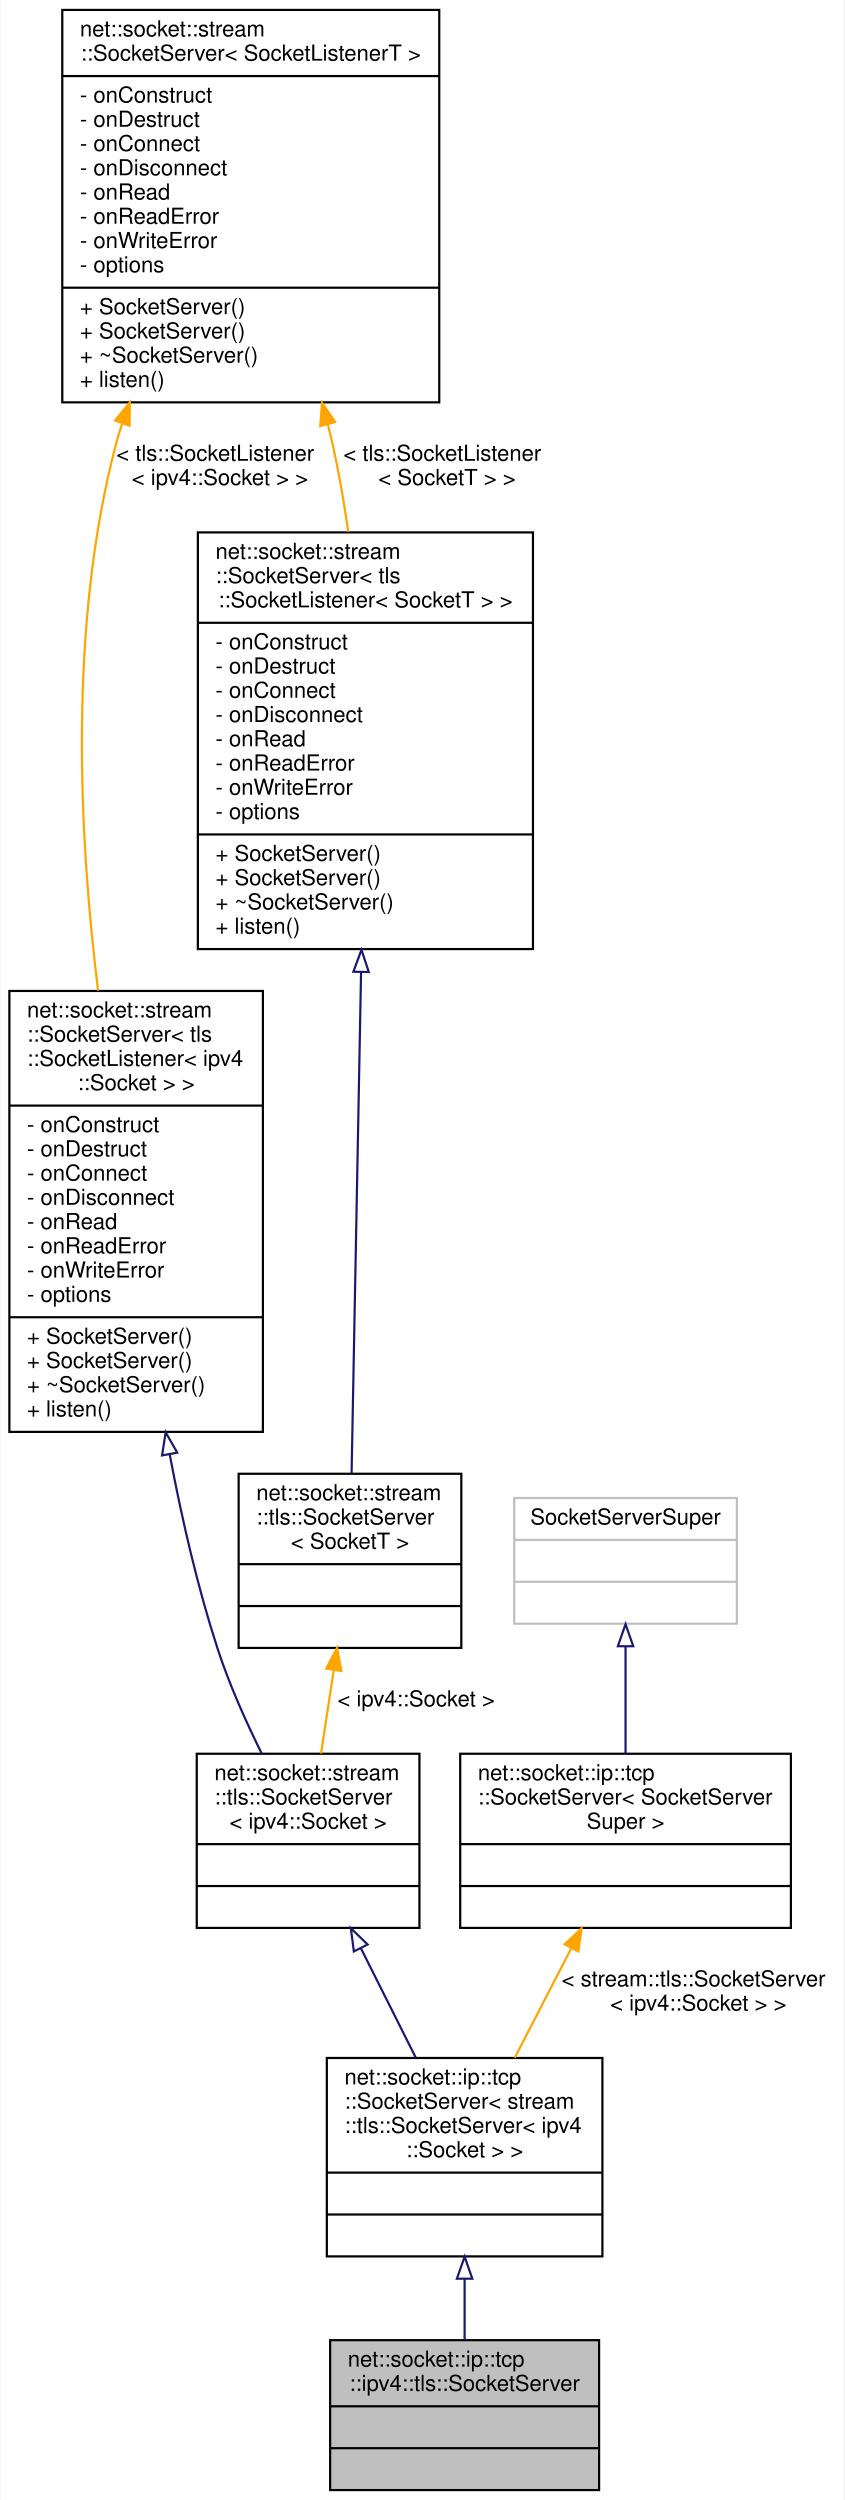
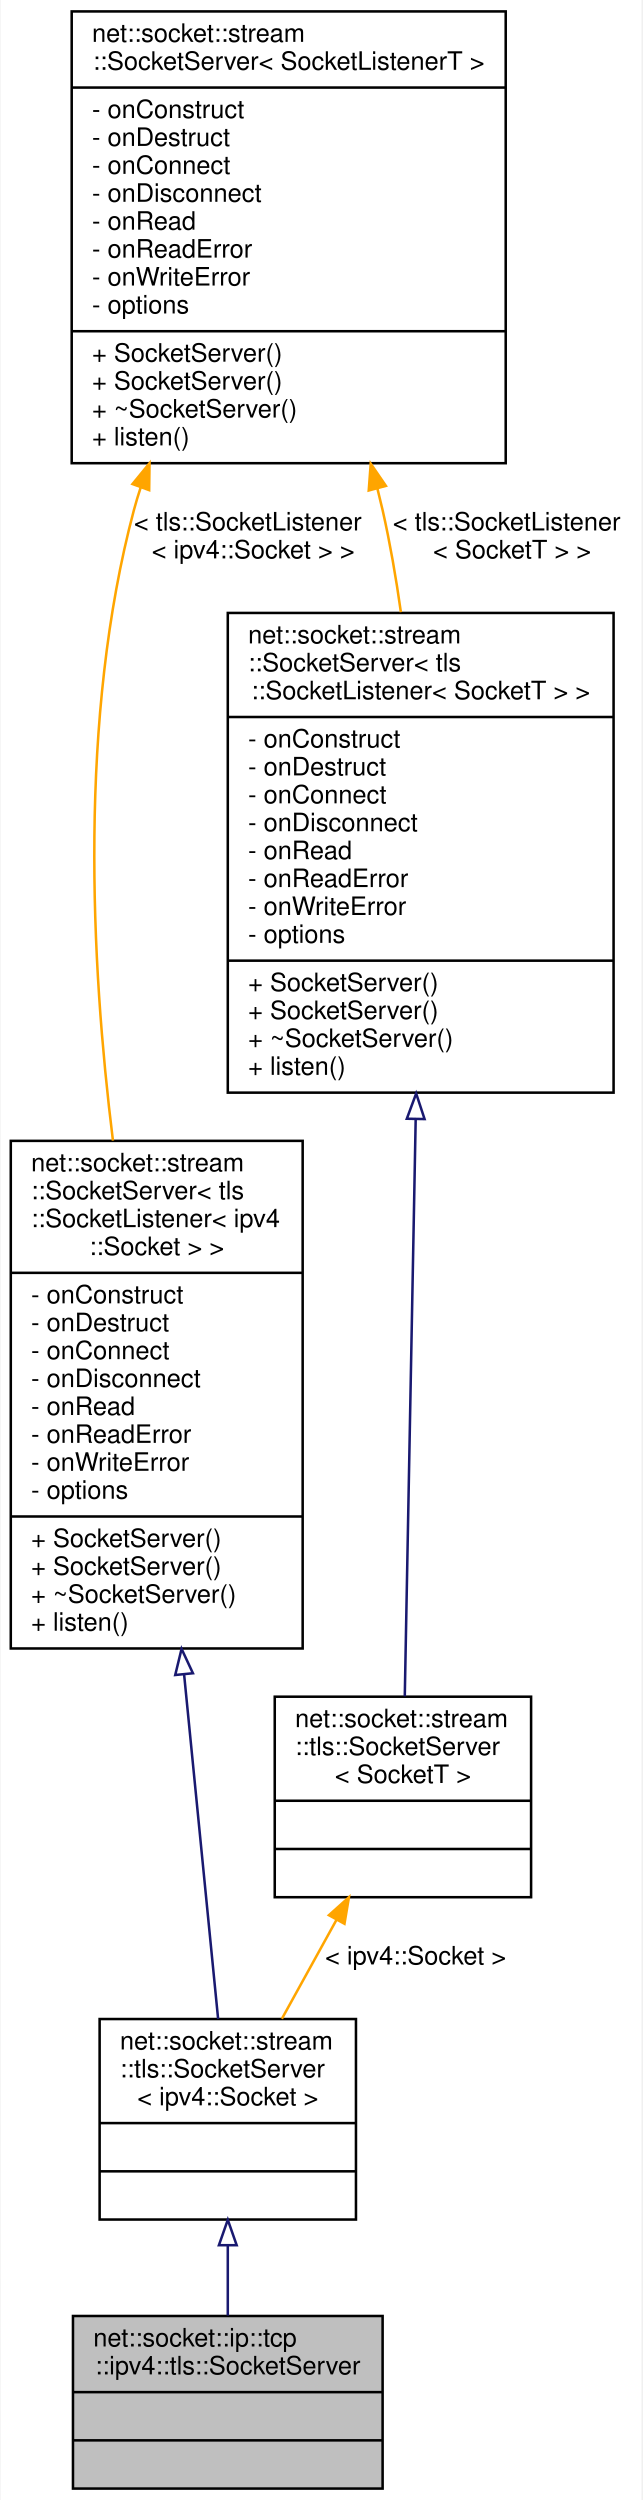
- <svg xmlns="http://www.w3.org/2000/svg" xmlns:xlink="http://www.w3.org/1999/xlink" width="383pt" height="1134pt" viewBox="0.00 0.00 382.50 1134.00">
-   <g id="graph0" class="graph" transform="scale(1 1) rotate(0) translate(4 1130)">
-     <polygon fill="white" stroke="transparent" points="-4,4 -4,-1130 378.5,-1130 378.5,4 -4,4" />
+ <svg xmlns="http://www.w3.org/2000/svg" xmlns:xlink="http://www.w3.org/1999/xlink" width="253pt" height="985pt" viewBox="0.00 0.00 252.50 985.00">
+   <g id="graph0" class="graph" transform="scale(1 1) rotate(0) translate(4 981)">
+     <polygon fill="white" stroke="transparent" points="-4,4 -4,-981 248.5,-981 248.5,4 -4,4" />
    <g id="node1" class="node">
      <g id="a_node1">
        <a xlink:title=" ">
-           <polygon fill="#bfbfbf" stroke="black" points="145.5,-0.5 145.5,-68.5 267.5,-68.5 267.5,-0.5 145.5,-0.5" />
-           <text text-anchor="start" x="153.5" y="-56.5" font-family="Helvetica,sans-Serif" font-size="10.00">net::socket::ip::tcp</text>
-           <text text-anchor="middle" x="206.5" y="-45.5" font-family="Helvetica,sans-Serif" font-size="10.00">::ipv4::tls::SocketServer</text>
-           <polyline fill="none" stroke="black" points="145.5,-38.5 267.5,-38.5 " />
-           <text text-anchor="middle" x="206.5" y="-26.5" font-family="Helvetica,sans-Serif" font-size="10.00"> </text>
-           <polyline fill="none" stroke="black" points="145.5,-19.5 267.5,-19.5 " />
-           <text text-anchor="middle" x="206.5" y="-7.5" font-family="Helvetica,sans-Serif" font-size="10.00"> </text>
+           <polygon fill="#bfbfbf" stroke="black" points="24.5,-0.5 24.5,-68.5 146.5,-68.5 146.5,-0.5 24.5,-0.5" />
+           <text text-anchor="start" x="32.5" y="-56.5" font-family="Helvetica,sans-Serif" font-size="10.00">net::socket::ip::tcp</text>
+           <text text-anchor="middle" x="85.5" y="-45.5" font-family="Helvetica,sans-Serif" font-size="10.00">::ipv4::tls::SocketServer</text>
+           <polyline fill="none" stroke="black" points="24.5,-38.5 146.5,-38.5 " />
+           <text text-anchor="middle" x="85.5" y="-26.5" font-family="Helvetica,sans-Serif" font-size="10.00"> </text>
+           <polyline fill="none" stroke="black" points="24.5,-19.5 146.5,-19.5 " />
+           <text text-anchor="middle" x="85.5" y="-7.5" font-family="Helvetica,sans-Serif" font-size="10.00"> </text>
        </a>
      </g>
    </g>
    <g id="node2" class="node">
      <g id="a_node2">
-         <a xlink:href="classnet_1_1socket_1_1ip_1_1tcp_1_1_socket_server.html" target="_top" xlink:title=" ">
-           <polygon fill="white" stroke="black" points="144,-106.5 144,-196.5 269,-196.5 269,-106.5 144,-106.5" />
-           <text text-anchor="start" x="152" y="-184.5" font-family="Helvetica,sans-Serif" font-size="10.00">net::socket::ip::tcp</text>
-           <text text-anchor="start" x="152" y="-173.5" font-family="Helvetica,sans-Serif" font-size="10.00">::SocketServer&lt; stream</text>
-           <text text-anchor="start" x="152" y="-162.5" font-family="Helvetica,sans-Serif" font-size="10.00">::tls::SocketServer&lt; ipv4</text>
-           <text text-anchor="middle" x="206.5" y="-151.5" font-family="Helvetica,sans-Serif" font-size="10.00">::Socket &gt; &gt;</text>
-           <polyline fill="none" stroke="black" points="144,-144.5 269,-144.5 " />
-           <text text-anchor="middle" x="206.5" y="-132.5" font-family="Helvetica,sans-Serif" font-size="10.00"> </text>
-           <polyline fill="none" stroke="black" points="144,-125.5 269,-125.5 " />
-           <text text-anchor="middle" x="206.5" y="-113.5" font-family="Helvetica,sans-Serif" font-size="10.00"> </text>
+         <a xlink:href="classnet_1_1socket_1_1stream_1_1tls_1_1_socket_server.html" target="_top" xlink:title=" ">
+           <polygon fill="white" stroke="black" points="35,-106.5 35,-185.5 136,-185.5 136,-106.5 35,-106.5" />
+           <text text-anchor="start" x="43" y="-173.5" font-family="Helvetica,sans-Serif" font-size="10.00">net::socket::stream</text>
+           <text text-anchor="start" x="43" y="-162.5" font-family="Helvetica,sans-Serif" font-size="10.00">::tls::SocketServer</text>
+           <text text-anchor="middle" x="85.5" y="-151.5" font-family="Helvetica,sans-Serif" font-size="10.00">&lt; ipv4::Socket &gt;</text>
+           <polyline fill="none" stroke="black" points="35,-144.5 136,-144.5 " />
+           <text text-anchor="middle" x="85.5" y="-132.5" font-family="Helvetica,sans-Serif" font-size="10.00"> </text>
+           <polyline fill="none" stroke="black" points="35,-125.5 136,-125.5 " />
+           <text text-anchor="middle" x="85.5" y="-113.5" font-family="Helvetica,sans-Serif" font-size="10.00"> </text>
        </a>
      </g>
    </g>
    <g id="edge1" class="edge">
-       <path fill="none" stroke="midnightblue" d="M206.5,-96.23C206.5,-86.8 206.5,-77.26 206.5,-68.62" />
-       <polygon fill="none" stroke="midnightblue" points="203,-96.37 206.5,-106.37 210,-96.37 203,-96.37" />
+       <path fill="none" stroke="midnightblue" d="M85.5,-96.38C85.5,-87.02 85.5,-77.41 85.5,-68.67" />
+       <polygon fill="none" stroke="midnightblue" points="82,-96.39 85.5,-106.39 89,-96.39 82,-96.39" />
    </g>
    <g id="node3" class="node">
      <g id="a_node3">
-         <a xlink:href="classnet_1_1socket_1_1stream_1_1tls_1_1_socket_server.html" target="_top" xlink:title=" ">
-           <polygon fill="white" stroke="black" points="85,-255.5 85,-334.5 186,-334.5 186,-255.5 85,-255.5" />
-           <text text-anchor="start" x="93" y="-322.5" font-family="Helvetica,sans-Serif" font-size="10.00">net::socket::stream</text>
-           <text text-anchor="start" x="93" y="-311.5" font-family="Helvetica,sans-Serif" font-size="10.00">::tls::SocketServer</text>
-           <text text-anchor="middle" x="135.5" y="-300.5" font-family="Helvetica,sans-Serif" font-size="10.00">&lt; ipv4::Socket &gt;</text>
-           <polyline fill="none" stroke="black" points="85,-293.5 186,-293.5 " />
-           <text text-anchor="middle" x="135.5" y="-281.5" font-family="Helvetica,sans-Serif" font-size="10.00"> </text>
-           <polyline fill="none" stroke="black" points="85,-274.5 186,-274.5 " />
-           <text text-anchor="middle" x="135.5" y="-262.5" font-family="Helvetica,sans-Serif" font-size="10.00"> </text>
+         <a xlink:href="classnet_1_1socket_1_1stream_1_1_socket_server.html" target="_top" xlink:title=" ">
+           <polygon fill="white" stroke="black" points="0,-331.5 0,-531.5 115,-531.5 115,-331.5 0,-331.5" />
+           <text text-anchor="start" x="8" y="-519.5" font-family="Helvetica,sans-Serif" font-size="10.00">net::socket::stream</text>
+           <text text-anchor="start" x="8" y="-508.5" font-family="Helvetica,sans-Serif" font-size="10.00">::SocketServer&lt; tls</text>
+           <text text-anchor="start" x="8" y="-497.5" font-family="Helvetica,sans-Serif" font-size="10.00">::SocketListener&lt; ipv4</text>
+           <text text-anchor="middle" x="57.5" y="-486.5" font-family="Helvetica,sans-Serif" font-size="10.00">::Socket &gt; &gt;</text>
+           <polyline fill="none" stroke="black" points="0,-479.5 115,-479.5 " />
+           <text text-anchor="start" x="8" y="-467.5" font-family="Helvetica,sans-Serif" font-size="10.00">- onConstruct</text>
+           <text text-anchor="start" x="8" y="-456.5" font-family="Helvetica,sans-Serif" font-size="10.00">- onDestruct</text>
+           <text text-anchor="start" x="8" y="-445.5" font-family="Helvetica,sans-Serif" font-size="10.00">- onConnect</text>
+           <text text-anchor="start" x="8" y="-434.5" font-family="Helvetica,sans-Serif" font-size="10.00">- onDisconnect</text>
+           <text text-anchor="start" x="8" y="-423.5" font-family="Helvetica,sans-Serif" font-size="10.00">- onRead</text>
+           <text text-anchor="start" x="8" y="-412.5" font-family="Helvetica,sans-Serif" font-size="10.00">- onReadError</text>
+           <text text-anchor="start" x="8" y="-401.5" font-family="Helvetica,sans-Serif" font-size="10.00">- onWriteError</text>
+           <text text-anchor="start" x="8" y="-390.5" font-family="Helvetica,sans-Serif" font-size="10.00">- options</text>
+           <polyline fill="none" stroke="black" points="0,-383.5 115,-383.5 " />
+           <text text-anchor="start" x="8" y="-371.5" font-family="Helvetica,sans-Serif" font-size="10.00">+ SocketServer()</text>
+           <text text-anchor="start" x="8" y="-360.5" font-family="Helvetica,sans-Serif" font-size="10.00">+ SocketServer()</text>
+           <text text-anchor="start" x="8" y="-349.5" font-family="Helvetica,sans-Serif" font-size="10.00">+ ~SocketServer()</text>
+           <text text-anchor="start" x="8" y="-338.5" font-family="Helvetica,sans-Serif" font-size="10.00">+ listen()</text>
        </a>
      </g>
    </g>
    <g id="edge2" class="edge">
-       <path fill="none" stroke="midnightblue" d="M159.52,-246.13C167.56,-230.11 176.48,-212.34 184.36,-196.62" />
-       <polygon fill="none" stroke="midnightblue" points="156.26,-244.83 154.9,-255.33 162.51,-247.97 156.26,-244.83" />
+       <path fill="none" stroke="midnightblue" d="M68.29,-321.23C73.01,-273.41 78.25,-220.38 81.69,-185.53" />
+       <polygon fill="none" stroke="midnightblue" points="64.79,-321.05 67.29,-331.35 71.76,-321.74 64.79,-321.05" />
    </g>
    <g id="node4" class="node">
      <g id="a_node4">
        <a xlink:href="classnet_1_1socket_1_1stream_1_1_socket_server.html" target="_top" xlink:title=" ">
-           <polygon fill="white" stroke="black" points="0,-480.5 0,-680.5 115,-680.5 115,-480.5 0,-480.5" />
-           <text text-anchor="start" x="8" y="-668.5" font-family="Helvetica,sans-Serif" font-size="10.00">net::socket::stream</text>
-           <text text-anchor="start" x="8" y="-657.5" font-family="Helvetica,sans-Serif" font-size="10.00">::SocketServer&lt; tls</text>
-           <text text-anchor="start" x="8" y="-646.5" font-family="Helvetica,sans-Serif" font-size="10.00">::SocketListener&lt; ipv4</text>
-           <text text-anchor="middle" x="57.5" y="-635.5" font-family="Helvetica,sans-Serif" font-size="10.00">::Socket &gt; &gt;</text>
-           <polyline fill="none" stroke="black" points="0,-628.5 115,-628.5 " />
-           <text text-anchor="start" x="8" y="-616.5" font-family="Helvetica,sans-Serif" font-size="10.00">- onConstruct</text>
-           <text text-anchor="start" x="8" y="-605.5" font-family="Helvetica,sans-Serif" font-size="10.00">- onDestruct</text>
-           <text text-anchor="start" x="8" y="-594.5" font-family="Helvetica,sans-Serif" font-size="10.00">- onConnect</text>
-           <text text-anchor="start" x="8" y="-583.5" font-family="Helvetica,sans-Serif" font-size="10.00">- onDisconnect</text>
-           <text text-anchor="start" x="8" y="-572.5" font-family="Helvetica,sans-Serif" font-size="10.00">- onRead</text>
-           <text text-anchor="start" x="8" y="-561.5" font-family="Helvetica,sans-Serif" font-size="10.00">- onReadError</text>
-           <text text-anchor="start" x="8" y="-550.5" font-family="Helvetica,sans-Serif" font-size="10.00">- onWriteError</text>
-           <text text-anchor="start" x="8" y="-539.5" font-family="Helvetica,sans-Serif" font-size="10.00">- options</text>
-           <polyline fill="none" stroke="black" points="0,-532.5 115,-532.5 " />
-           <text text-anchor="start" x="8" y="-520.5" font-family="Helvetica,sans-Serif" font-size="10.00">+ SocketServer()</text>
-           <text text-anchor="start" x="8" y="-509.5" font-family="Helvetica,sans-Serif" font-size="10.00">+ SocketServer()</text>
-           <text text-anchor="start" x="8" y="-498.5" font-family="Helvetica,sans-Serif" font-size="10.00">+ ~SocketServer()</text>
-           <text text-anchor="start" x="8" y="-487.5" font-family="Helvetica,sans-Serif" font-size="10.00">+ listen()</text>
+           <polygon fill="white" stroke="black" points="24,-798.5 24,-976.5 195,-976.5 195,-798.5 24,-798.5" />
+           <text text-anchor="start" x="32" y="-964.5" font-family="Helvetica,sans-Serif" font-size="10.00">net::socket::stream</text>
+           <text text-anchor="middle" x="109.5" y="-953.5" font-family="Helvetica,sans-Serif" font-size="10.00">::SocketServer&lt; SocketListenerT &gt;</text>
+           <polyline fill="none" stroke="black" points="24,-946.5 195,-946.5 " />
+           <text text-anchor="start" x="32" y="-934.5" font-family="Helvetica,sans-Serif" font-size="10.00">- onConstruct</text>
+           <text text-anchor="start" x="32" y="-923.5" font-family="Helvetica,sans-Serif" font-size="10.00">- onDestruct</text>
+           <text text-anchor="start" x="32" y="-912.5" font-family="Helvetica,sans-Serif" font-size="10.00">- onConnect</text>
+           <text text-anchor="start" x="32" y="-901.5" font-family="Helvetica,sans-Serif" font-size="10.00">- onDisconnect</text>
+           <text text-anchor="start" x="32" y="-890.5" font-family="Helvetica,sans-Serif" font-size="10.00">- onRead</text>
+           <text text-anchor="start" x="32" y="-879.5" font-family="Helvetica,sans-Serif" font-size="10.00">- onReadError</text>
+           <text text-anchor="start" x="32" y="-868.5" font-family="Helvetica,sans-Serif" font-size="10.00">- onWriteError</text>
+           <text text-anchor="start" x="32" y="-857.5" font-family="Helvetica,sans-Serif" font-size="10.00">- options</text>
+           <polyline fill="none" stroke="black" points="24,-850.5 195,-850.5 " />
+           <text text-anchor="start" x="32" y="-838.5" font-family="Helvetica,sans-Serif" font-size="10.00">+ SocketServer()</text>
+           <text text-anchor="start" x="32" y="-827.5" font-family="Helvetica,sans-Serif" font-size="10.00">+ SocketServer()</text>
+           <text text-anchor="start" x="32" y="-816.5" font-family="Helvetica,sans-Serif" font-size="10.00">+ ~SocketServer()</text>
+           <text text-anchor="start" x="32" y="-805.5" font-family="Helvetica,sans-Serif" font-size="10.00">+ listen()</text>
        </a>
      </g>
    </g>
    <g id="edge3" class="edge">
-       <path fill="none" stroke="midnightblue" d="M72.76,-470.12C78.23,-441.09 85.36,-410.04 94.5,-382 99.73,-365.96 107.3,-349.05 114.51,-334.51" />
-       <polygon fill="none" stroke="midnightblue" points="69.26,-469.82 70.9,-480.29 76.15,-471.08 69.26,-469.82" />
+       <path fill="none" stroke="orange" d="M51.19,-788.98C50.2,-785.99 49.3,-782.99 48.5,-780 26.77,-698.35 31.5,-602.08 40.25,-531.6" />
+       <polygon fill="orange" stroke="orange" points="47.95,-790.29 54.66,-798.49 54.52,-787.89 47.95,-790.29" />
+       <text text-anchor="start" x="48.5" y="-772" font-family="Helvetica,sans-Serif" font-size="10.00"> &lt; tls::SocketListener</text>
+       <text text-anchor="middle" x="95.5" y="-761" font-family="Helvetica,sans-Serif" font-size="10.00">&lt; ipv4::Socket &gt; &gt;</text>
+     </g>
+     <g id="node6" class="node">
+       <g id="a_node6">
+         <a xlink:href="classnet_1_1socket_1_1stream_1_1_socket_server.html" target="_top" xlink:title=" ">
+           <polygon fill="white" stroke="black" points="85.5,-550.5 85.5,-739.5 237.5,-739.5 237.5,-550.5 85.5,-550.5" />
+           <text text-anchor="start" x="93.5" y="-727.5" font-family="Helvetica,sans-Serif" font-size="10.00">net::socket::stream</text>
+           <text text-anchor="start" x="93.5" y="-716.5" font-family="Helvetica,sans-Serif" font-size="10.00">::SocketServer&lt; tls</text>
+           <text text-anchor="middle" x="161.5" y="-705.5" font-family="Helvetica,sans-Serif" font-size="10.00">::SocketListener&lt; SocketT &gt; &gt;</text>
+           <polyline fill="none" stroke="black" points="85.5,-698.5 237.5,-698.5 " />
+           <text text-anchor="start" x="93.5" y="-686.5" font-family="Helvetica,sans-Serif" font-size="10.00">- onConstruct</text>
+           <text text-anchor="start" x="93.5" y="-675.5" font-family="Helvetica,sans-Serif" font-size="10.00">- onDestruct</text>
+           <text text-anchor="start" x="93.5" y="-664.5" font-family="Helvetica,sans-Serif" font-size="10.00">- onConnect</text>
+           <text text-anchor="start" x="93.5" y="-653.5" font-family="Helvetica,sans-Serif" font-size="10.00">- onDisconnect</text>
+           <text text-anchor="start" x="93.5" y="-642.5" font-family="Helvetica,sans-Serif" font-size="10.00">- onRead</text>
+           <text text-anchor="start" x="93.5" y="-631.5" font-family="Helvetica,sans-Serif" font-size="10.00">- onReadError</text>
+           <text text-anchor="start" x="93.5" y="-620.5" font-family="Helvetica,sans-Serif" font-size="10.00">- onWriteError</text>
+           <text text-anchor="start" x="93.5" y="-609.5" font-family="Helvetica,sans-Serif" font-size="10.00">- options</text>
+           <polyline fill="none" stroke="black" points="85.5,-602.5 237.5,-602.5 " />
+           <text text-anchor="start" x="93.5" y="-590.5" font-family="Helvetica,sans-Serif" font-size="10.00">+ SocketServer()</text>
+           <text text-anchor="start" x="93.5" y="-579.5" font-family="Helvetica,sans-Serif" font-size="10.00">+ SocketServer()</text>
+           <text text-anchor="start" x="93.5" y="-568.5" font-family="Helvetica,sans-Serif" font-size="10.00">+ ~SocketServer()</text>
+           <text text-anchor="start" x="93.5" y="-557.5" font-family="Helvetica,sans-Serif" font-size="10.00">+ listen()</text>
+         </a>
+       </g>
+     </g>
+     <g id="edge6" class="edge">
+       <path fill="none" stroke="orange" d="M144.44,-788.53C145.17,-785.67 145.86,-782.82 146.5,-780 149.42,-767.1 151.79,-753.37 153.7,-739.8" />
+       <polygon fill="orange" stroke="orange" points="141.03,-787.75 141.81,-798.31 147.79,-789.57 141.03,-787.75" />
+       <text text-anchor="start" x="150.5" y="-772" font-family="Helvetica,sans-Serif" font-size="10.00"> &lt; tls::SocketListener</text>
+       <text text-anchor="middle" x="197.5" y="-761" font-family="Helvetica,sans-Serif" font-size="10.00">&lt; SocketT &gt; &gt;</text>
    </g>
    <g id="node5" class="node">
      <g id="a_node5">
-         <a xlink:href="classnet_1_1socket_1_1stream_1_1_socket_server.html" target="_top" xlink:title=" ">
-           <polygon fill="white" stroke="black" points="24,-947.5 24,-1125.5 195,-1125.5 195,-947.5 24,-947.5" />
-           <text text-anchor="start" x="32" y="-1113.5" font-family="Helvetica,sans-Serif" font-size="10.00">net::socket::stream</text>
-           <text text-anchor="middle" x="109.5" y="-1102.5" font-family="Helvetica,sans-Serif" font-size="10.00">::SocketServer&lt; SocketListenerT &gt;</text>
-           <polyline fill="none" stroke="black" points="24,-1095.5 195,-1095.5 " />
-           <text text-anchor="start" x="32" y="-1083.5" font-family="Helvetica,sans-Serif" font-size="10.00">- onConstruct</text>
-           <text text-anchor="start" x="32" y="-1072.5" font-family="Helvetica,sans-Serif" font-size="10.00">- onDestruct</text>
-           <text text-anchor="start" x="32" y="-1061.5" font-family="Helvetica,sans-Serif" font-size="10.00">- onConnect</text>
-           <text text-anchor="start" x="32" y="-1050.5" font-family="Helvetica,sans-Serif" font-size="10.00">- onDisconnect</text>
-           <text text-anchor="start" x="32" y="-1039.5" font-family="Helvetica,sans-Serif" font-size="10.00">- onRead</text>
-           <text text-anchor="start" x="32" y="-1028.5" font-family="Helvetica,sans-Serif" font-size="10.00">- onReadError</text>
-           <text text-anchor="start" x="32" y="-1017.5" font-family="Helvetica,sans-Serif" font-size="10.00">- onWriteError</text>
-           <text text-anchor="start" x="32" y="-1006.5" font-family="Helvetica,sans-Serif" font-size="10.00">- options</text>
-           <polyline fill="none" stroke="black" points="24,-999.5 195,-999.5 " />
-           <text text-anchor="start" x="32" y="-987.5" font-family="Helvetica,sans-Serif" font-size="10.00">+ SocketServer()</text>
-           <text text-anchor="start" x="32" y="-976.5" font-family="Helvetica,sans-Serif" font-size="10.00">+ SocketServer()</text>
-           <text text-anchor="start" x="32" y="-965.5" font-family="Helvetica,sans-Serif" font-size="10.00">+ ~SocketServer()</text>
-           <text text-anchor="start" x="32" y="-954.5" font-family="Helvetica,sans-Serif" font-size="10.00">+ listen()</text>
+         <a xlink:href="classnet_1_1socket_1_1stream_1_1tls_1_1_socket_server.html" target="_top" xlink:title=" ">
+           <polygon fill="white" stroke="black" points="104,-233.5 104,-312.5 205,-312.5 205,-233.5 104,-233.5" />
+           <text text-anchor="start" x="112" y="-300.5" font-family="Helvetica,sans-Serif" font-size="10.00">net::socket::stream</text>
+           <text text-anchor="start" x="112" y="-289.5" font-family="Helvetica,sans-Serif" font-size="10.00">::tls::SocketServer</text>
+           <text text-anchor="middle" x="154.5" y="-278.5" font-family="Helvetica,sans-Serif" font-size="10.00">&lt; SocketT &gt;</text>
+           <polyline fill="none" stroke="black" points="104,-271.5 205,-271.5 " />
+           <text text-anchor="middle" x="154.5" y="-259.5" font-family="Helvetica,sans-Serif" font-size="10.00"> </text>
+           <polyline fill="none" stroke="black" points="104,-252.5 205,-252.5 " />
+           <text text-anchor="middle" x="154.5" y="-240.5" font-family="Helvetica,sans-Serif" font-size="10.00"> </text>
        </a>
      </g>
    </g>
    <g id="edge4" class="edge">
-       <path fill="none" stroke="orange" d="M51.19,-937.98C50.2,-934.99 49.3,-931.99 48.5,-929 26.77,-847.35 31.5,-751.08 40.25,-680.6" />
-       <polygon fill="orange" stroke="orange" points="47.95,-939.29 54.66,-947.49 54.52,-936.89 47.95,-939.29" />
-       <text text-anchor="start" x="48.5" y="-921" font-family="Helvetica,sans-Serif" font-size="10.00"> &lt; tls::SocketListener</text>
-       <text text-anchor="middle" x="95.5" y="-910" font-family="Helvetica,sans-Serif" font-size="10.00">&lt; ipv4::Socket &gt; &gt;</text>
-     </g>
-     <g id="node7" class="node">
-       <g id="a_node7">
-         <a xlink:href="classnet_1_1socket_1_1stream_1_1_socket_server.html" target="_top" xlink:title=" ">
-           <polygon fill="white" stroke="black" points="85.5,-699.5 85.5,-888.5 237.5,-888.5 237.5,-699.5 85.5,-699.5" />
-           <text text-anchor="start" x="93.5" y="-876.5" font-family="Helvetica,sans-Serif" font-size="10.00">net::socket::stream</text>
-           <text text-anchor="start" x="93.5" y="-865.5" font-family="Helvetica,sans-Serif" font-size="10.00">::SocketServer&lt; tls</text>
-           <text text-anchor="middle" x="161.5" y="-854.5" font-family="Helvetica,sans-Serif" font-size="10.00">::SocketListener&lt; SocketT &gt; &gt;</text>
-           <polyline fill="none" stroke="black" points="85.5,-847.5 237.5,-847.5 " />
-           <text text-anchor="start" x="93.5" y="-835.5" font-family="Helvetica,sans-Serif" font-size="10.00">- onConstruct</text>
-           <text text-anchor="start" x="93.5" y="-824.5" font-family="Helvetica,sans-Serif" font-size="10.00">- onDestruct</text>
-           <text text-anchor="start" x="93.5" y="-813.5" font-family="Helvetica,sans-Serif" font-size="10.00">- onConnect</text>
-           <text text-anchor="start" x="93.5" y="-802.5" font-family="Helvetica,sans-Serif" font-size="10.00">- onDisconnect</text>
-           <text text-anchor="start" x="93.5" y="-791.5" font-family="Helvetica,sans-Serif" font-size="10.00">- onRead</text>
-           <text text-anchor="start" x="93.5" y="-780.5" font-family="Helvetica,sans-Serif" font-size="10.00">- onReadError</text>
-           <text text-anchor="start" x="93.5" y="-769.5" font-family="Helvetica,sans-Serif" font-size="10.00">- onWriteError</text>
-           <text text-anchor="start" x="93.5" y="-758.5" font-family="Helvetica,sans-Serif" font-size="10.00">- options</text>
-           <polyline fill="none" stroke="black" points="85.5,-751.5 237.5,-751.5 " />
-           <text text-anchor="start" x="93.5" y="-739.5" font-family="Helvetica,sans-Serif" font-size="10.00">+ SocketServer()</text>
-           <text text-anchor="start" x="93.5" y="-728.5" font-family="Helvetica,sans-Serif" font-size="10.00">+ SocketServer()</text>
-           <text text-anchor="start" x="93.5" y="-717.5" font-family="Helvetica,sans-Serif" font-size="10.00">+ ~SocketServer()</text>
-           <text text-anchor="start" x="93.5" y="-706.5" font-family="Helvetica,sans-Serif" font-size="10.00">+ listen()</text>
-         </a>
-       </g>
-     </g>
-     <g id="edge7" class="edge">
-       <path fill="none" stroke="orange" d="M144.44,-937.53C145.17,-934.67 145.86,-931.82 146.5,-929 149.42,-916.1 151.79,-902.37 153.7,-888.8" />
-       <polygon fill="orange" stroke="orange" points="141.03,-936.75 141.81,-947.31 147.79,-938.57 141.03,-936.75" />
-       <text text-anchor="start" x="151.5" y="-921" font-family="Helvetica,sans-Serif" font-size="10.00"> &lt; tls::SocketListener</text>
-       <text text-anchor="middle" x="198.5" y="-910" font-family="Helvetica,sans-Serif" font-size="10.00">&lt; SocketT &gt; &gt;</text>
-     </g>
-     <g id="node6" class="node">
-       <g id="a_node6">
-         <a xlink:href="classnet_1_1socket_1_1stream_1_1tls_1_1_socket_server.html" target="_top" xlink:title=" ">
-           <polygon fill="white" stroke="black" points="104,-382.5 104,-461.5 205,-461.5 205,-382.5 104,-382.5" />
-           <text text-anchor="start" x="112" y="-449.5" font-family="Helvetica,sans-Serif" font-size="10.00">net::socket::stream</text>
-           <text text-anchor="start" x="112" y="-438.5" font-family="Helvetica,sans-Serif" font-size="10.00">::tls::SocketServer</text>
-           <text text-anchor="middle" x="154.5" y="-427.5" font-family="Helvetica,sans-Serif" font-size="10.00">&lt; SocketT &gt;</text>
-           <polyline fill="none" stroke="black" points="104,-420.5 205,-420.5 " />
-           <text text-anchor="middle" x="154.5" y="-408.5" font-family="Helvetica,sans-Serif" font-size="10.00"> </text>
-           <polyline fill="none" stroke="black" points="104,-401.5 205,-401.5 " />
-           <text text-anchor="middle" x="154.5" y="-389.5" font-family="Helvetica,sans-Serif" font-size="10.00"> </text>
-         </a>
-       </g>
+       <path fill="none" stroke="orange" d="M128.4,-224.72C121.27,-211.81 113.64,-197.98 106.81,-185.61" />
+       <polygon fill="orange" stroke="orange" points="125.34,-226.41 133.23,-233.48 131.47,-223.03 125.34,-226.41" />
+       <text text-anchor="middle" x="159.5" y="-207" font-family="Helvetica,sans-Serif" font-size="10.00"> &lt; ipv4::Socket &gt;</text>
    </g>
    <g id="edge5" class="edge">
-       <path fill="none" stroke="orange" d="M147.09,-372.22C145.19,-359.74 143.18,-346.5 141.37,-334.61" />
-       <polygon fill="orange" stroke="orange" points="143.68,-373.12 148.64,-382.48 150.6,-372.06 143.68,-373.12" />
-       <text text-anchor="middle" x="184.5" y="-356" font-family="Helvetica,sans-Serif" font-size="10.00"> &lt; ipv4::Socket &gt;</text>
-     </g>
-     <g id="edge6" class="edge">
-       <path fill="none" stroke="midnightblue" d="M159.53,-689.1C158.1,-613.38 156.24,-515.05 155.23,-461.65" />
-       <polygon fill="none" stroke="midnightblue" points="156.04,-689.22 159.72,-699.16 163.03,-689.09 156.04,-689.22" />
-     </g>
-     <g id="node8" class="node">
-       <g id="a_node8">
-         <a xlink:href="classnet_1_1socket_1_1ip_1_1tcp_1_1_socket_server.html" target="_top" xlink:title=" ">
-           <polygon fill="white" stroke="black" points="204.5,-255.5 204.5,-334.5 354.5,-334.5 354.5,-255.5 204.5,-255.5" />
-           <text text-anchor="start" x="212.5" y="-322.5" font-family="Helvetica,sans-Serif" font-size="10.00">net::socket::ip::tcp</text>
-           <text text-anchor="start" x="212.5" y="-311.5" font-family="Helvetica,sans-Serif" font-size="10.00">::SocketServer&lt; SocketServer</text>
-           <text text-anchor="middle" x="279.5" y="-300.5" font-family="Helvetica,sans-Serif" font-size="10.00">Super &gt;</text>
-           <polyline fill="none" stroke="black" points="204.5,-293.5 354.5,-293.5 " />
-           <text text-anchor="middle" x="279.5" y="-281.5" font-family="Helvetica,sans-Serif" font-size="10.00"> </text>
-           <polyline fill="none" stroke="black" points="204.5,-274.5 354.5,-274.5 " />
-           <text text-anchor="middle" x="279.5" y="-262.5" font-family="Helvetica,sans-Serif" font-size="10.00"> </text>
-         </a>
-       </g>
-     </g>
-     <g id="edge8" class="edge">
-       <path fill="none" stroke="orange" d="M254.81,-246.13C246.54,-230.11 237.37,-212.34 229.26,-196.62" />
-       <polygon fill="orange" stroke="orange" points="251.86,-248.05 259.55,-255.33 258.08,-244.84 251.86,-248.05" />
-       <text text-anchor="start" x="250.5" y="-229" font-family="Helvetica,sans-Serif" font-size="10.00"> &lt; stream::tls::SocketServer</text>
-       <text text-anchor="middle" x="312.5" y="-218" font-family="Helvetica,sans-Serif" font-size="10.00">&lt; ipv4::Socket &gt; &gt;</text>
-     </g>
-     <g id="node9" class="node">
-       <g id="a_node9">
-         <a xlink:title=" ">
-           <polygon fill="white" stroke="#bfbfbf" points="229,-393.5 229,-450.5 330,-450.5 330,-393.5 229,-393.5" />
-           <text text-anchor="middle" x="279.5" y="-438.5" font-family="Helvetica,sans-Serif" font-size="10.00">SocketServerSuper</text>
-           <polyline fill="none" stroke="#bfbfbf" points="229,-431.5 330,-431.5 " />
-           <text text-anchor="middle" x="279.5" y="-419.5" font-family="Helvetica,sans-Serif" font-size="10.00"> </text>
-           <polyline fill="none" stroke="#bfbfbf" points="229,-412.5 330,-412.5 " />
-           <text text-anchor="middle" x="279.5" y="-400.5" font-family="Helvetica,sans-Serif" font-size="10.00"> </text>
-         </a>
-       </g>
-     </g>
-     <g id="edge9" class="edge">
-       <path fill="none" stroke="midnightblue" d="M279.5,-383.06C279.5,-367.7 279.5,-349.99 279.5,-334.57" />
-       <polygon fill="none" stroke="midnightblue" points="276,-383.26 279.5,-393.26 283,-383.26 276,-383.26" />
+       <path fill="none" stroke="midnightblue" d="M159.53,-540.1C158.1,-464.38 156.24,-366.05 155.23,-312.65" />
+       <polygon fill="none" stroke="midnightblue" points="156.04,-540.22 159.72,-550.16 163.03,-540.09 156.04,-540.22" />
    </g>
  </g>
</svg>
